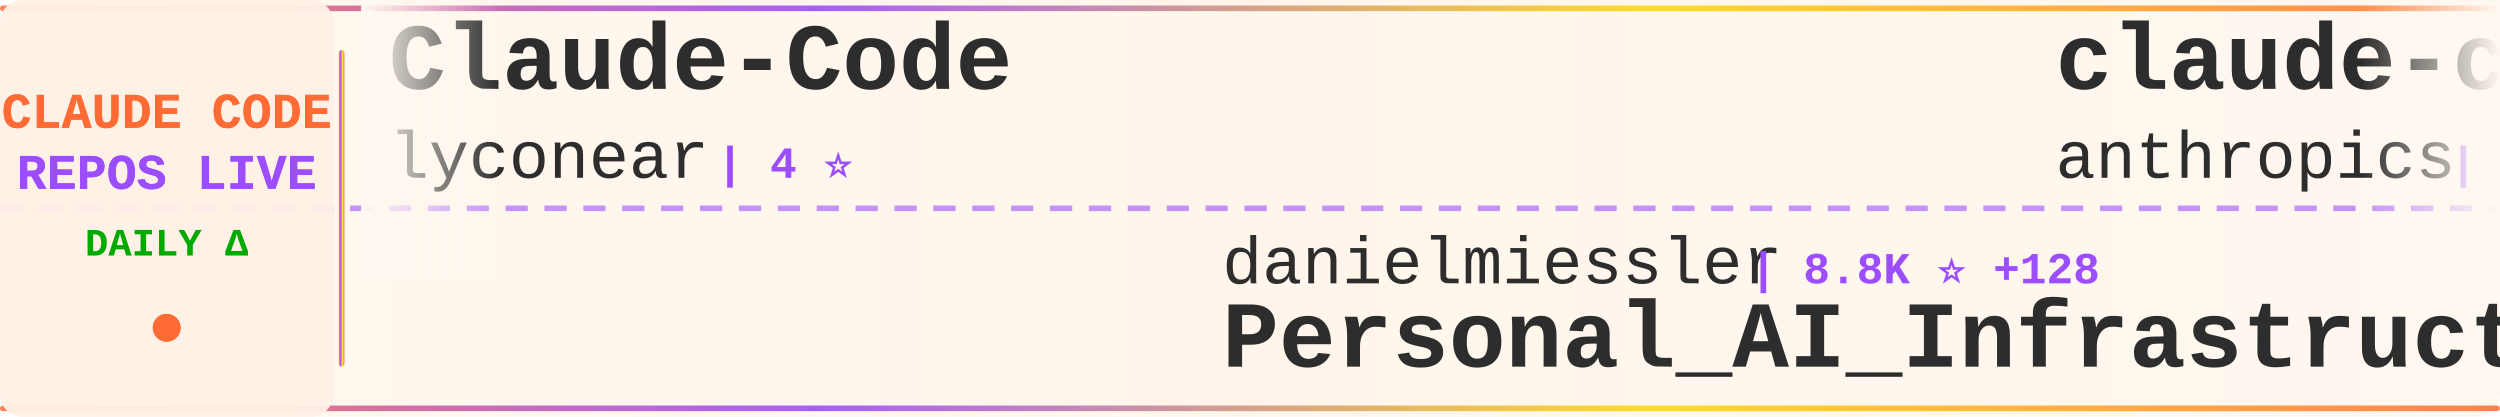
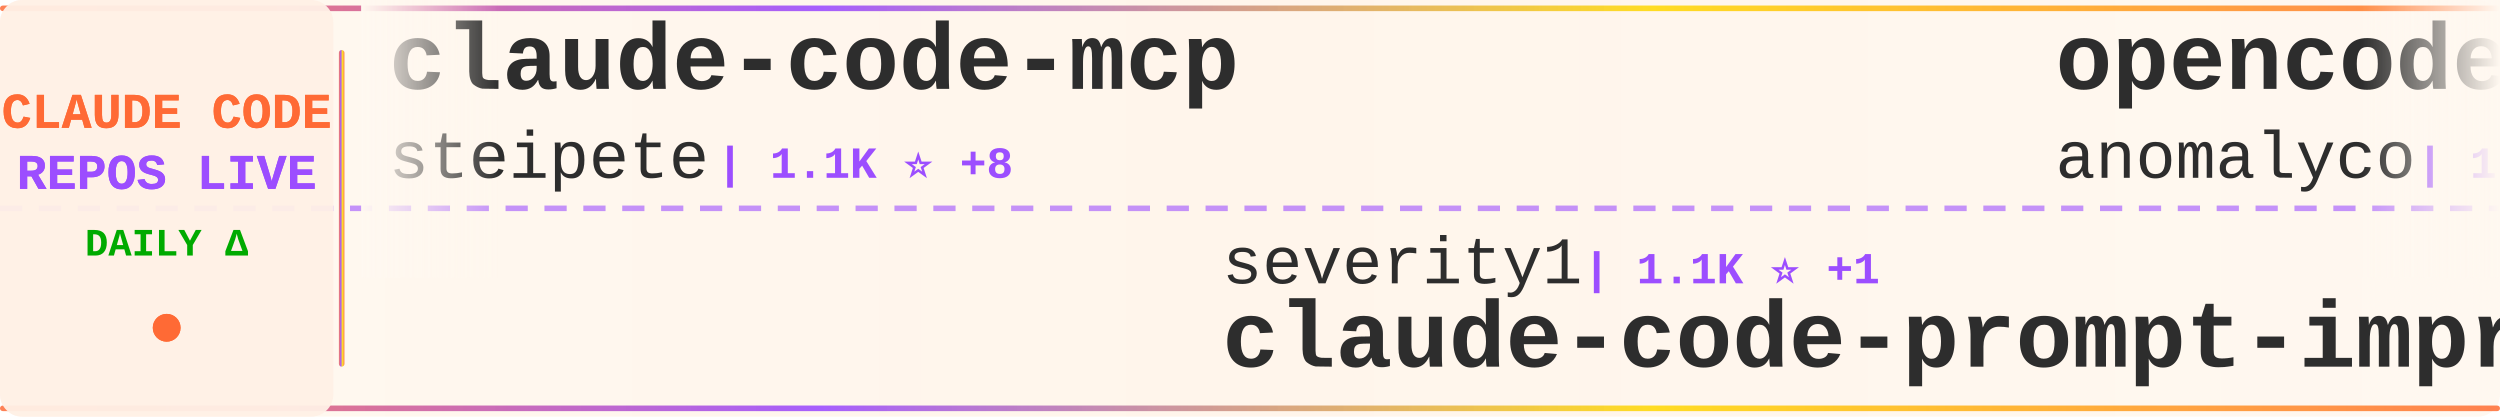
<svg xmlns="http://www.w3.org/2000/svg" width="900" height="150">
  <defs>
    <linearGradient id="tickerBg" x1="0%" y1="0%" x2="100%" y2="0%">
      <stop offset="0%" style="stop-color:#fff8f0;stop-opacity:0.98" />
      <stop offset="50%" style="stop-color:#fff5eb;stop-opacity:1" />
      <stop offset="100%" style="stop-color:#fff8f0;stop-opacity:0.98" />
    </linearGradient>
    <linearGradient id="borderGrad" x1="0%" y1="0%" x2="100%" y2="0%">
      <stop offset="0%" style="stop-color:#FF6B35;stop-opacity:0.85">
        <animate attributeName="stop-opacity" values="0.85;1;0.85" dur="2s" repeatCount="indefinite" />
      </stop>
      <stop offset="33%" style="stop-color:#9C4EFF;stop-opacity:0.9">
        <animate attributeName="stop-opacity" values="0.9;1;0.9" dur="2.2s" repeatCount="indefinite" />
      </stop>
      <stop offset="66%" style="stop-color:#FFD700;stop-opacity:0.85">
        <animate attributeName="stop-opacity" values="0.85;1;0.85" dur="1.8s" repeatCount="indefinite" />
      </stop>
      <stop offset="100%" style="stop-color:#FF6B35;stop-opacity:0.85">
        <animate attributeName="stop-opacity" values="0.85;1;0.85" dur="2s" repeatCount="indefinite" />
      </stop>
    </linearGradient>
    <filter id="textGlow">
      <feGaussianBlur stdDeviation="0.15" result="coloredBlur" />
      <feMerge>
        <feMergeNode in="coloredBlur" />
        <feMergeNode in="SourceGraphic" />
      </feMerge>
    </filter>
    <filter id="metricGlow">
      <feGaussianBlur stdDeviation="0.2" result="coloredBlur" />
      <feMerge>
        <feMergeNode in="coloredBlur" />
        <feMergeNode in="SourceGraphic" />
      </feMerge>
    </filter>
    <linearGradient id="leftFade" x1="0%" y1="0%" x2="100%" y2="0%">
      <stop offset="0%" style="stop-color:#fff8f0;stop-opacity:1" />
      <stop offset="100%" style="stop-color:#fff8f0;stop-opacity:0" />
    </linearGradient>
    <linearGradient id="rightFade" x1="0%" y1="0%" x2="100%" y2="0%">
      <stop offset="0%" style="stop-color:#fff8f0;stop-opacity:0" />
      <stop offset="100%" style="stop-color:#fff8f0;stop-opacity:1" />
    </linearGradient>
  </defs>
  <rect width="900" height="150" fill="url(#tickerBg)" rx="8" />
  <rect x="0" y="2" width="900" height="2" fill="url(#borderGrad)" rx="1" />
  <rect x="0" y="146" width="900" height="2" fill="url(#borderGrad)" rx="1" />
  <line x1="0" y1="75" x2="900" y2="75" stroke="#9C4EFF" stroke-width="2" stroke-dasharray="8 6" opacity="0.6" />
  <rect x="0" y="0" width="120" height="150" fill="#fff0e6" opacity="0.95" rx="8" />
  <text x="60" y="46" font-family="'Courier New', monospace" font-size="18" font-weight="bold" fill="#FF6B35" text-anchor="middle" filter="url(#textGlow)">
    CLAUDE CODE
  </text>
  <text x="60" y="68" font-family="'Courier New', monospace" font-size="18" font-weight="bold" fill="#9C4EFF" text-anchor="middle" filter="url(#textGlow)">
    REPOS LIVE
  </text>
  <text x="60" y="92" font-family="'Courier New', monospace" font-size="14" font-weight="bold" fill="#00aa00" text-anchor="middle">
    DAILY Δ
  </text>
  <circle cx="60" cy="118" r="5" fill="#FF6B35" filter="url(#metricGlow)">
    <animate attributeName="r" values="4;6;4" dur="1.5s" repeatCount="indefinite" />
    <animate attributeName="opacity" values="0.6;1;0.6" dur="1.5s" repeatCount="indefinite" />
  </circle>
  <rect x="122" y="18" width="2" height="114" fill="url(#borderGrad)" rx="1" />
  <clipPath id="tickerClip">
    <rect x="130" y="0" width="770" height="150" />
  </clipPath>
  <g clip-path="url(#tickerClip)">
    <g id="tickerItems">
      <animateTransform attributeName="transform" attributeType="XML" type="translate" from="0 0" to="-3000 0" dur="54s" repeatCount="indefinite" />
      <g transform="translate(0, 0)">
-         <text x="140" y="32" font-family="'Courier New', monospace" font-size="34" font-weight="bold" fill="#2d2d2d">Claude-Code</text>
-         <text x="140" y="64" font-family="'Courier New', monospace" font-size="24" font-weight="normal" fill="#2d2d2d" opacity="1.0">lyconear</text>
-         <text x="258" y="64" font-family="'Courier New', monospace" font-size="16" font-weight="bold" fill="#9C4EFF"> | 4 ⭐</text>
+         <text x="140" y="32" font-family="'Courier New', monospace" font-size="34" font-weight="bold" fill="#2d2d2d">claude-code-mcp</text>
+         <text x="140" y="64" font-family="'Courier New', monospace" font-size="24" font-weight="normal" fill="#2d2d2d" opacity="1.0">steipete</text>
+         <text x="258" y="64" font-family="'Courier New', monospace" font-size="16" font-weight="bold" fill="#9C4EFF"> | 1.1K ⭐ +8</text>
      </g>
      <g transform="translate(300, 0)">
-         <text x="140" y="102" font-family="'Courier New', monospace" font-size="24" font-weight="normal" fill="#2d2d2d" opacity="1.0">danielmiessler</text>
-         <text x="330" y="102" font-family="'Courier New', monospace" font-size="16" font-weight="bold" fill="#9C4EFF"> | 8.8K ⭐ +128</text>
-         <text x="140" y="132" font-family="'Courier New', monospace" font-size="34" font-weight="bold" fill="#2d2d2d">Personal_AI_Infrastructu...</text>
-       </g>
-       <g transform="translate(600, 0)">
-         <text x="140" y="32" font-family="'Courier New', monospace" font-size="34" font-weight="bold" fill="#2d2d2d">claude-code-base-action</text>
-         <text x="140" y="64" font-family="'Courier New', monospace" font-size="24" font-weight="normal" fill="#2d2d2d" opacity="1.0">anthropics</text>
-         <text x="282" y="64" font-family="'Courier New', monospace" font-size="16" font-weight="bold" fill="#9C4EFF"> | 579 ⭐ +3</text>
-       </g>
-       <g transform="translate(900, 0)">
        <text x="140" y="102" font-family="'Courier New', monospace" font-size="24" font-weight="normal" fill="#2d2d2d" opacity="1.0">severity1</text>
        <text x="270" y="102" font-family="'Courier New', monospace" font-size="16" font-weight="bold" fill="#9C4EFF"> | 1.1K ⭐ +1</text>
        <text x="140" y="132" font-family="'Courier New', monospace" font-size="34" font-weight="bold" fill="#2d2d2d">claude-code-prompt-impro...</text>
      </g>
+       <g transform="translate(600, 0)">
+         <text x="140" y="32" font-family="'Courier New', monospace" font-size="34" font-weight="bold" fill="#2d2d2d">opencode</text>
+         <text x="140" y="64" font-family="'Courier New', monospace" font-size="24" font-weight="normal" fill="#2d2d2d" opacity="1.0">anomalyco</text>
+         <text x="270" y="64" font-family="'Courier New', monospace" font-size="16" font-weight="bold" fill="#9C4EFF"> | 106.9K ⭐ +537</text>
+       </g>
+       <g transform="translate(900, 0)">
+         <text x="140" y="102" font-family="'Courier New', monospace" font-size="24" font-weight="normal" fill="#2d2d2d" opacity="1.0">kn1026</text>
+         <text x="234" y="102" font-family="'Courier New', monospace" font-size="16" font-weight="bold" fill="#9C4EFF"> | 703 ⭐</text>
+         <text x="140" y="132" font-family="'Courier New', monospace" font-size="34" font-weight="bold" fill="#2d2d2d">cc</text>
+       </g>
      <g transform="translate(1200, 0)">
-         <text x="140" y="32" font-family="'Courier New', monospace" font-size="34" font-weight="bold" fill="#2d2d2d">claude_code_bridge</text>
-         <text x="140" y="64" font-family="'Courier New', monospace" font-size="24" font-weight="normal" fill="#2d2d2d" opacity="1.0">bfly123</text>
-         <text x="246" y="64" font-family="'Courier New', monospace" font-size="16" font-weight="bold" fill="#9C4EFF"> | 1.2K ⭐ +8</text>
+         <text x="140" y="32" font-family="'Courier New', monospace" font-size="34" font-weight="bold" fill="#2d2d2d">openskills</text>
+         <text x="140" y="64" font-family="'Courier New', monospace" font-size="24" font-weight="normal" fill="#2d2d2d" opacity="1.0">numman-ali</text>
+         <text x="282" y="64" font-family="'Courier New', monospace" font-size="16" font-weight="bold" fill="#9C4EFF"> | 8.3K ⭐ +19</text>
      </g>
      <g transform="translate(1500, 0)">
-         <text x="140" y="102" font-family="'Courier New', monospace" font-size="24" font-weight="normal" fill="#2d2d2d" opacity="1.0">Njengah</text>
-         <text x="246" y="102" font-family="'Courier New', monospace" font-size="16" font-weight="bold" fill="#9C4EFF"> | 1.3K ⭐ +4</text>
-         <text x="140" y="132" font-family="'Courier New', monospace" font-size="34" font-weight="bold" fill="#2d2d2d">claude-code-cheat-sheet</text>
+         <text x="140" y="102" font-family="'Courier New', monospace" font-size="24" font-weight="normal" fill="#2d2d2d" opacity="1.0">ykdojo</text>
+         <text x="234" y="102" font-family="'Courier New', monospace" font-size="16" font-weight="bold" fill="#9C4EFF"> | 3.0K ⭐ +31</text>
+         <text x="140" y="132" font-family="'Courier New', monospace" font-size="34" font-weight="bold" fill="#2d2d2d">claude-code-tips</text>
      </g>
      <g transform="translate(1800, 0)">
-         <text x="140" y="32" font-family="'Courier New', monospace" font-size="34" font-weight="bold" fill="#2d2d2d">superdesign</text>
-         <text x="140" y="64" font-family="'Courier New', monospace" font-size="24" font-weight="normal" fill="#2d2d2d" opacity="1.0">superdesigndev</text>
-         <text x="330" y="64" font-family="'Courier New', monospace" font-size="16" font-weight="bold" fill="#9C4EFF"> | 6.0K ⭐ +8</text>
+         <text x="140" y="32" font-family="'Courier New', monospace" font-size="34" font-weight="bold" fill="#2d2d2d">agents</text>
+         <text x="140" y="64" font-family="'Courier New', monospace" font-size="24" font-weight="normal" fill="#2d2d2d" opacity="1.0">wshobson</text>
+         <text x="258" y="64" font-family="'Courier New', monospace" font-size="16" font-weight="bold" fill="#9C4EFF"> | 28.9K ⭐ +79</text>
      </g>
      <g transform="translate(2100, 0)">
-         <text x="140" y="102" font-family="'Courier New', monospace" font-size="24" font-weight="normal" fill="#2d2d2d" opacity="1.0">darcyegb</text>
-         <text x="258" y="102" font-family="'Courier New', monospace" font-size="16" font-weight="bold" fill="#9C4EFF"> | 556 ⭐ +2</text>
-         <text x="140" y="132" font-family="'Courier New', monospace" font-size="34" font-weight="bold" fill="#2d2d2d">ClaudeCodeAgents</text>
+         <text x="140" y="102" font-family="'Courier New', monospace" font-size="24" font-weight="normal" fill="#2d2d2d" opacity="1.0">MadAppGang</text>
+         <text x="282" y="102" font-family="'Courier New', monospace" font-size="16" font-weight="bold" fill="#9C4EFF"> | 231 ⭐ +1</text>
+         <text x="140" y="132" font-family="'Courier New', monospace" font-size="34" font-weight="bold" fill="#2d2d2d">claude-code</text>
      </g>
      <g transform="translate(2400, 0)">
-         <text x="140" y="32" font-family="'Courier New', monospace" font-size="34" font-weight="bold" fill="#2d2d2d">compound-engineering-plu...</text>
-         <text x="140" y="64" font-family="'Courier New', monospace" font-size="24" font-weight="normal" fill="#2d2d2d" opacity="1.0">EveryInc</text>
-         <text x="258" y="64" font-family="'Courier New', monospace" font-size="16" font-weight="bold" fill="#9C4EFF"> | 9.2K ⭐ +69</text>
+         <text x="140" y="32" font-family="'Courier New', monospace" font-size="34" font-weight="bold" fill="#2d2d2d">claude-code-showcase</text>
+         <text x="140" y="64" font-family="'Courier New', monospace" font-size="24" font-weight="normal" fill="#2d2d2d" opacity="1.0">ChrisWiles</text>
+         <text x="282" y="64" font-family="'Courier New', monospace" font-size="16" font-weight="bold" fill="#9C4EFF"> | 5.3K ⭐ +5</text>
      </g>
      <g transform="translate(2700, 0)">
-         <text x="140" y="102" font-family="'Courier New', monospace" font-size="24" font-weight="normal" fill="#2d2d2d" opacity="1.0">siteboon</text>
-         <text x="258" y="102" font-family="'Courier New', monospace" font-size="16" font-weight="bold" fill="#9C4EFF"> | 6.3K ⭐ +21</text>
-         <text x="140" y="132" font-family="'Courier New', monospace" font-size="34" font-weight="bold" fill="#2d2d2d">claudecodeui</text>
+         <text x="140" y="102" font-family="'Courier New', monospace" font-size="24" font-weight="normal" fill="#2d2d2d" opacity="1.0">anthropics</text>
+         <text x="282" y="102" font-family="'Courier New', monospace" font-size="16" font-weight="bold" fill="#9C4EFF"> | 4.9K ⭐ +27</text>
+         <text x="140" y="132" font-family="'Courier New', monospace" font-size="34" font-weight="bold" fill="#2d2d2d">claude-agent-sdk-python</text>
      </g>
      <g transform="translate(3000, 0)">
-         <text x="140" y="32" font-family="'Courier New', monospace" font-size="34" font-weight="bold" fill="#2d2d2d">Claude-Code</text>
-         <text x="140" y="64" font-family="'Courier New', monospace" font-size="24" font-weight="normal" fill="#2d2d2d" opacity="1.0">lyconear</text>
-         <text x="258" y="64" font-family="'Courier New', monospace" font-size="16" font-weight="bold" fill="#9C4EFF"> | 4 ⭐</text>
+         <text x="140" y="32" font-family="'Courier New', monospace" font-size="34" font-weight="bold" fill="#2d2d2d">claude-code-mcp</text>
+         <text x="140" y="64" font-family="'Courier New', monospace" font-size="24" font-weight="normal" fill="#2d2d2d" opacity="1.0">steipete</text>
+         <text x="258" y="64" font-family="'Courier New', monospace" font-size="16" font-weight="bold" fill="#9C4EFF"> | 1.1K ⭐ +8</text>
      </g>
      <g transform="translate(3300, 0)">
-         <text x="140" y="102" font-family="'Courier New', monospace" font-size="24" font-weight="normal" fill="#2d2d2d" opacity="1.0">danielmiessler</text>
-         <text x="330" y="102" font-family="'Courier New', monospace" font-size="16" font-weight="bold" fill="#9C4EFF"> | 8.8K ⭐ +128</text>
-         <text x="140" y="132" font-family="'Courier New', monospace" font-size="34" font-weight="bold" fill="#2d2d2d">Personal_AI_Infrastructu...</text>
-       </g>
-       <g transform="translate(3600, 0)">
-         <text x="140" y="32" font-family="'Courier New', monospace" font-size="34" font-weight="bold" fill="#2d2d2d">claude-code-base-action</text>
-         <text x="140" y="64" font-family="'Courier New', monospace" font-size="24" font-weight="normal" fill="#2d2d2d" opacity="1.0">anthropics</text>
-         <text x="282" y="64" font-family="'Courier New', monospace" font-size="16" font-weight="bold" fill="#9C4EFF"> | 579 ⭐ +3</text>
-       </g>
-       <g transform="translate(3900, 0)">
        <text x="140" y="102" font-family="'Courier New', monospace" font-size="24" font-weight="normal" fill="#2d2d2d" opacity="1.0">severity1</text>
        <text x="270" y="102" font-family="'Courier New', monospace" font-size="16" font-weight="bold" fill="#9C4EFF"> | 1.1K ⭐ +1</text>
        <text x="140" y="132" font-family="'Courier New', monospace" font-size="34" font-weight="bold" fill="#2d2d2d">claude-code-prompt-impro...</text>
+       </g>
+       <g transform="translate(3600, 0)">
+         <text x="140" y="32" font-family="'Courier New', monospace" font-size="34" font-weight="bold" fill="#2d2d2d">opencode</text>
+         <text x="140" y="64" font-family="'Courier New', monospace" font-size="24" font-weight="normal" fill="#2d2d2d" opacity="1.0">anomalyco</text>
+         <text x="270" y="64" font-family="'Courier New', monospace" font-size="16" font-weight="bold" fill="#9C4EFF"> | 106.9K ⭐ +537</text>
+       </g>
+       <g transform="translate(3900, 0)">
+         <text x="140" y="102" font-family="'Courier New', monospace" font-size="24" font-weight="normal" fill="#2d2d2d" opacity="1.0">kn1026</text>
+         <text x="234" y="102" font-family="'Courier New', monospace" font-size="16" font-weight="bold" fill="#9C4EFF"> | 703 ⭐</text>
+         <text x="140" y="132" font-family="'Courier New', monospace" font-size="34" font-weight="bold" fill="#2d2d2d">cc</text>
      </g>
    </g>
  </g>
  <rect x="130" y="0" width="50" height="100" fill="url(#leftFade)" />
  <rect x="850" y="0" width="50" height="100" fill="url(#rightFade)" />
</svg>
